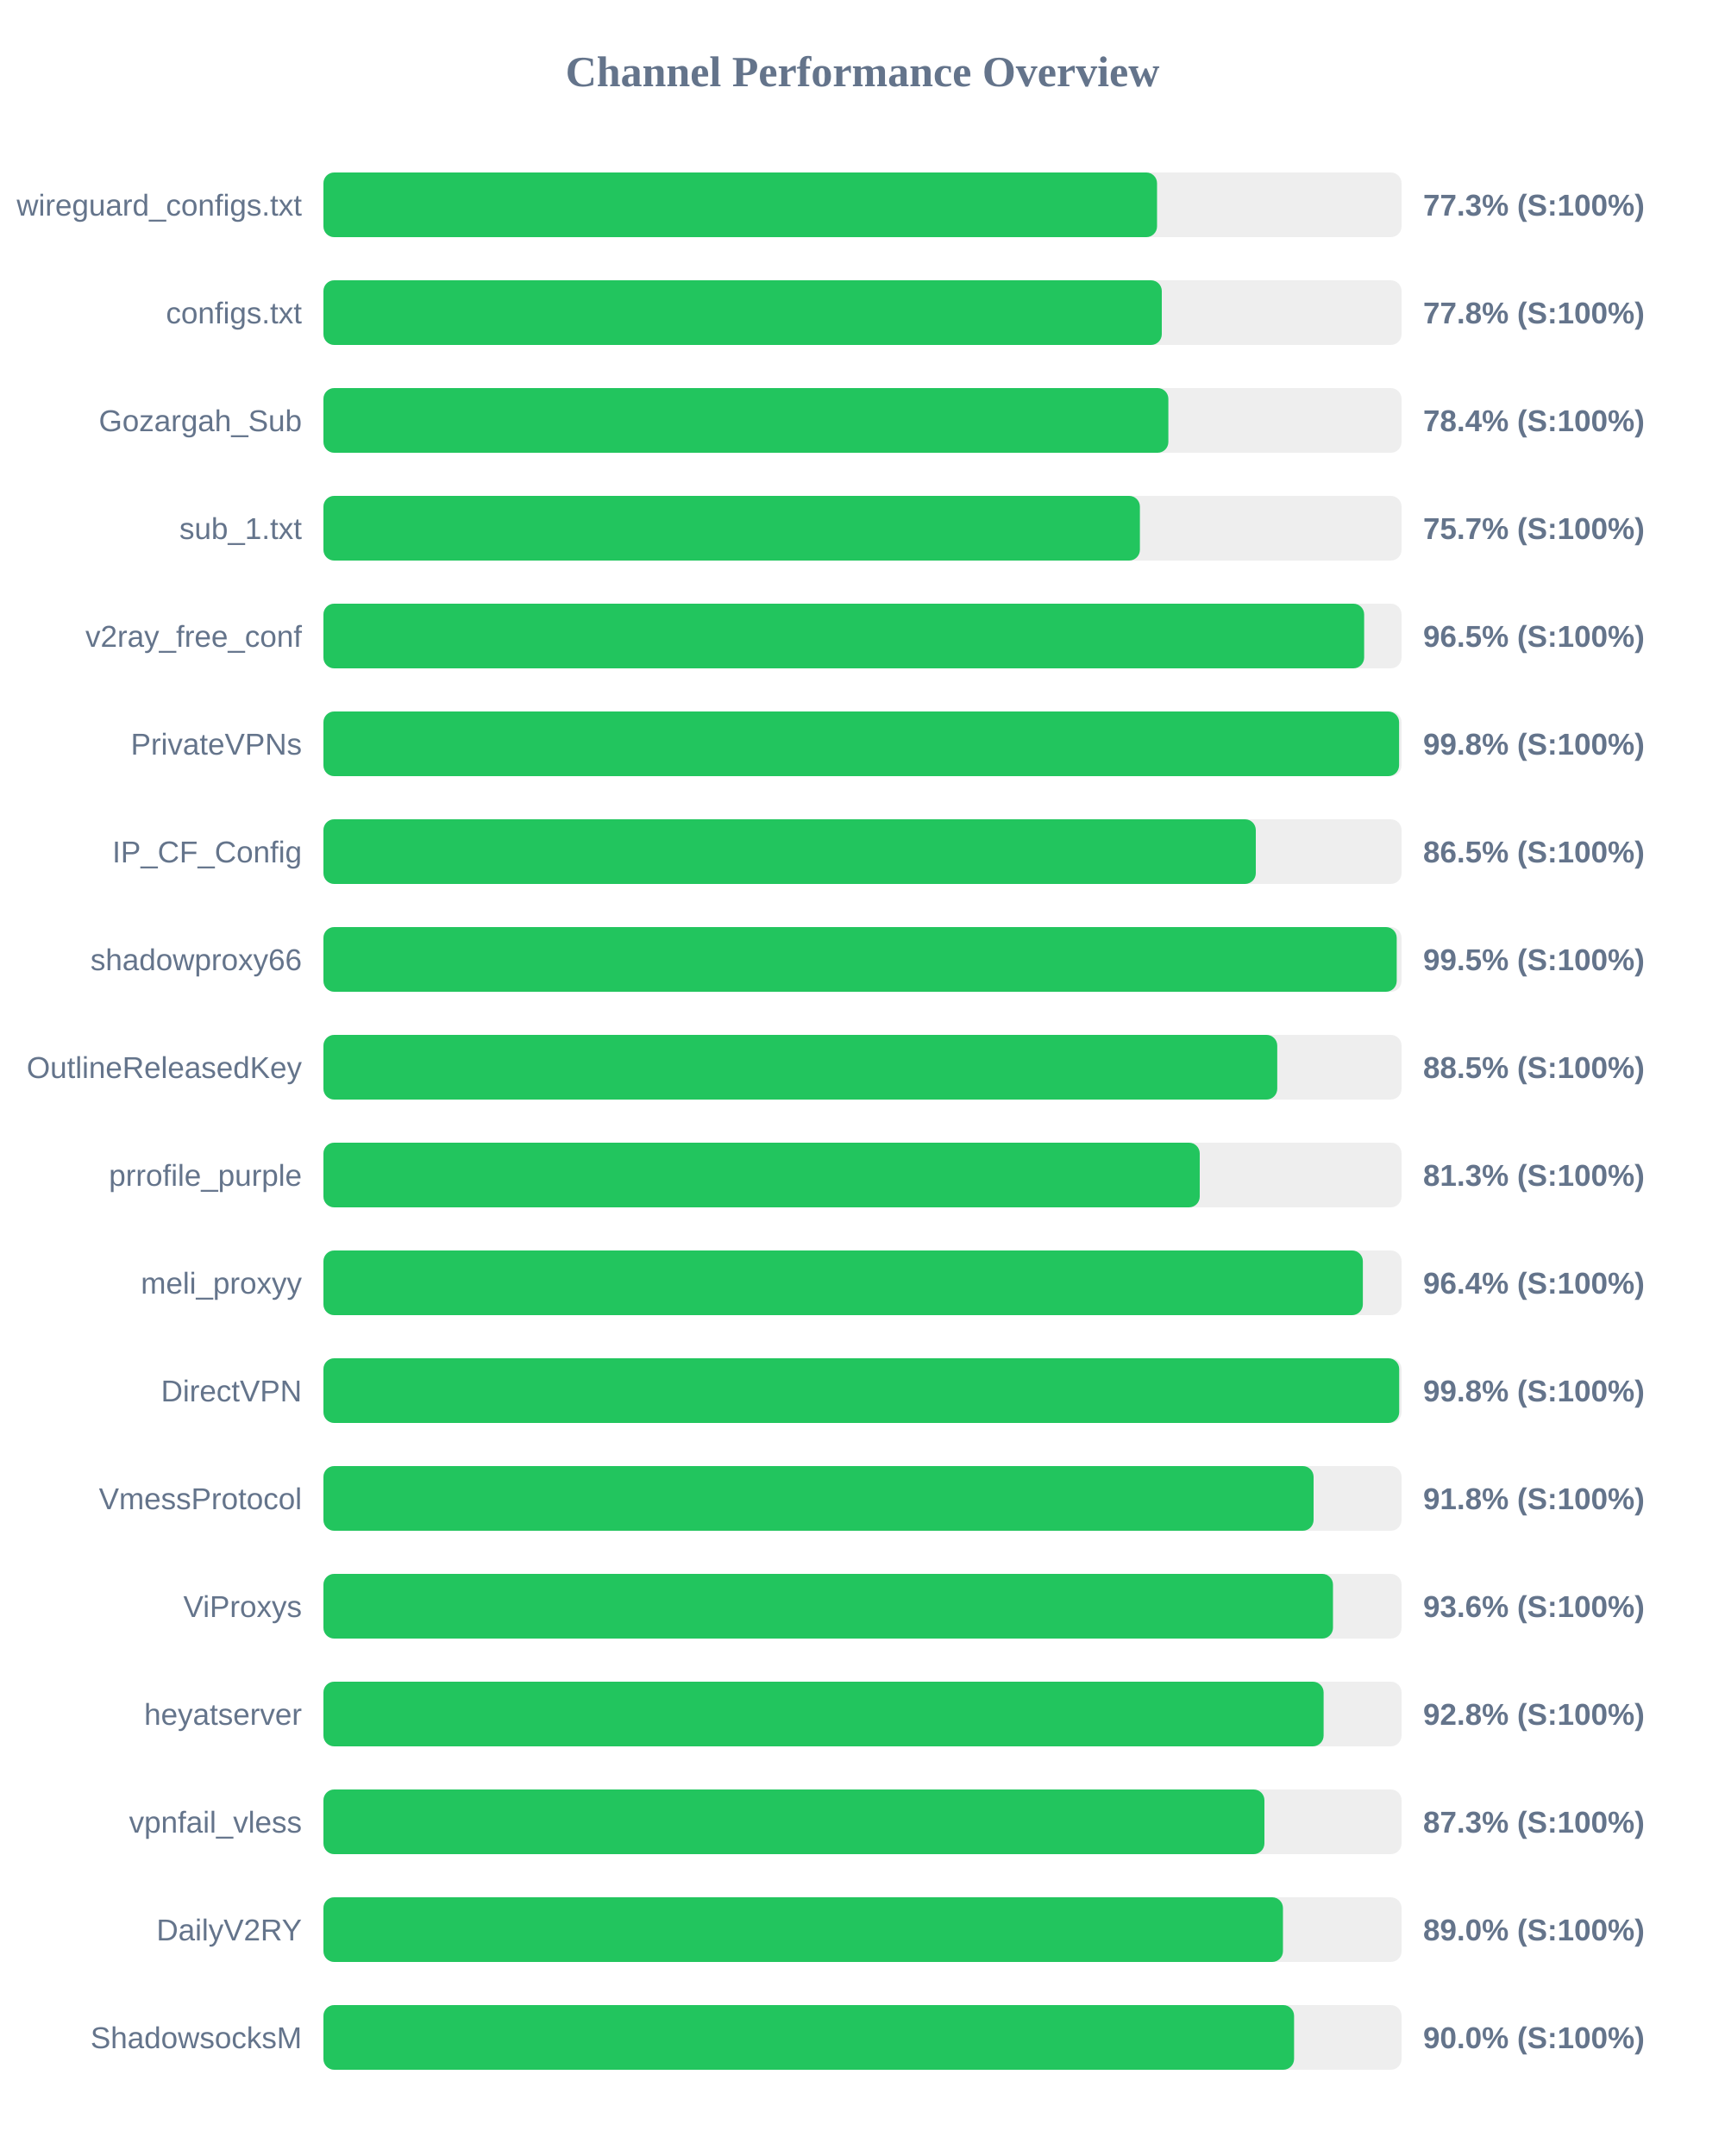
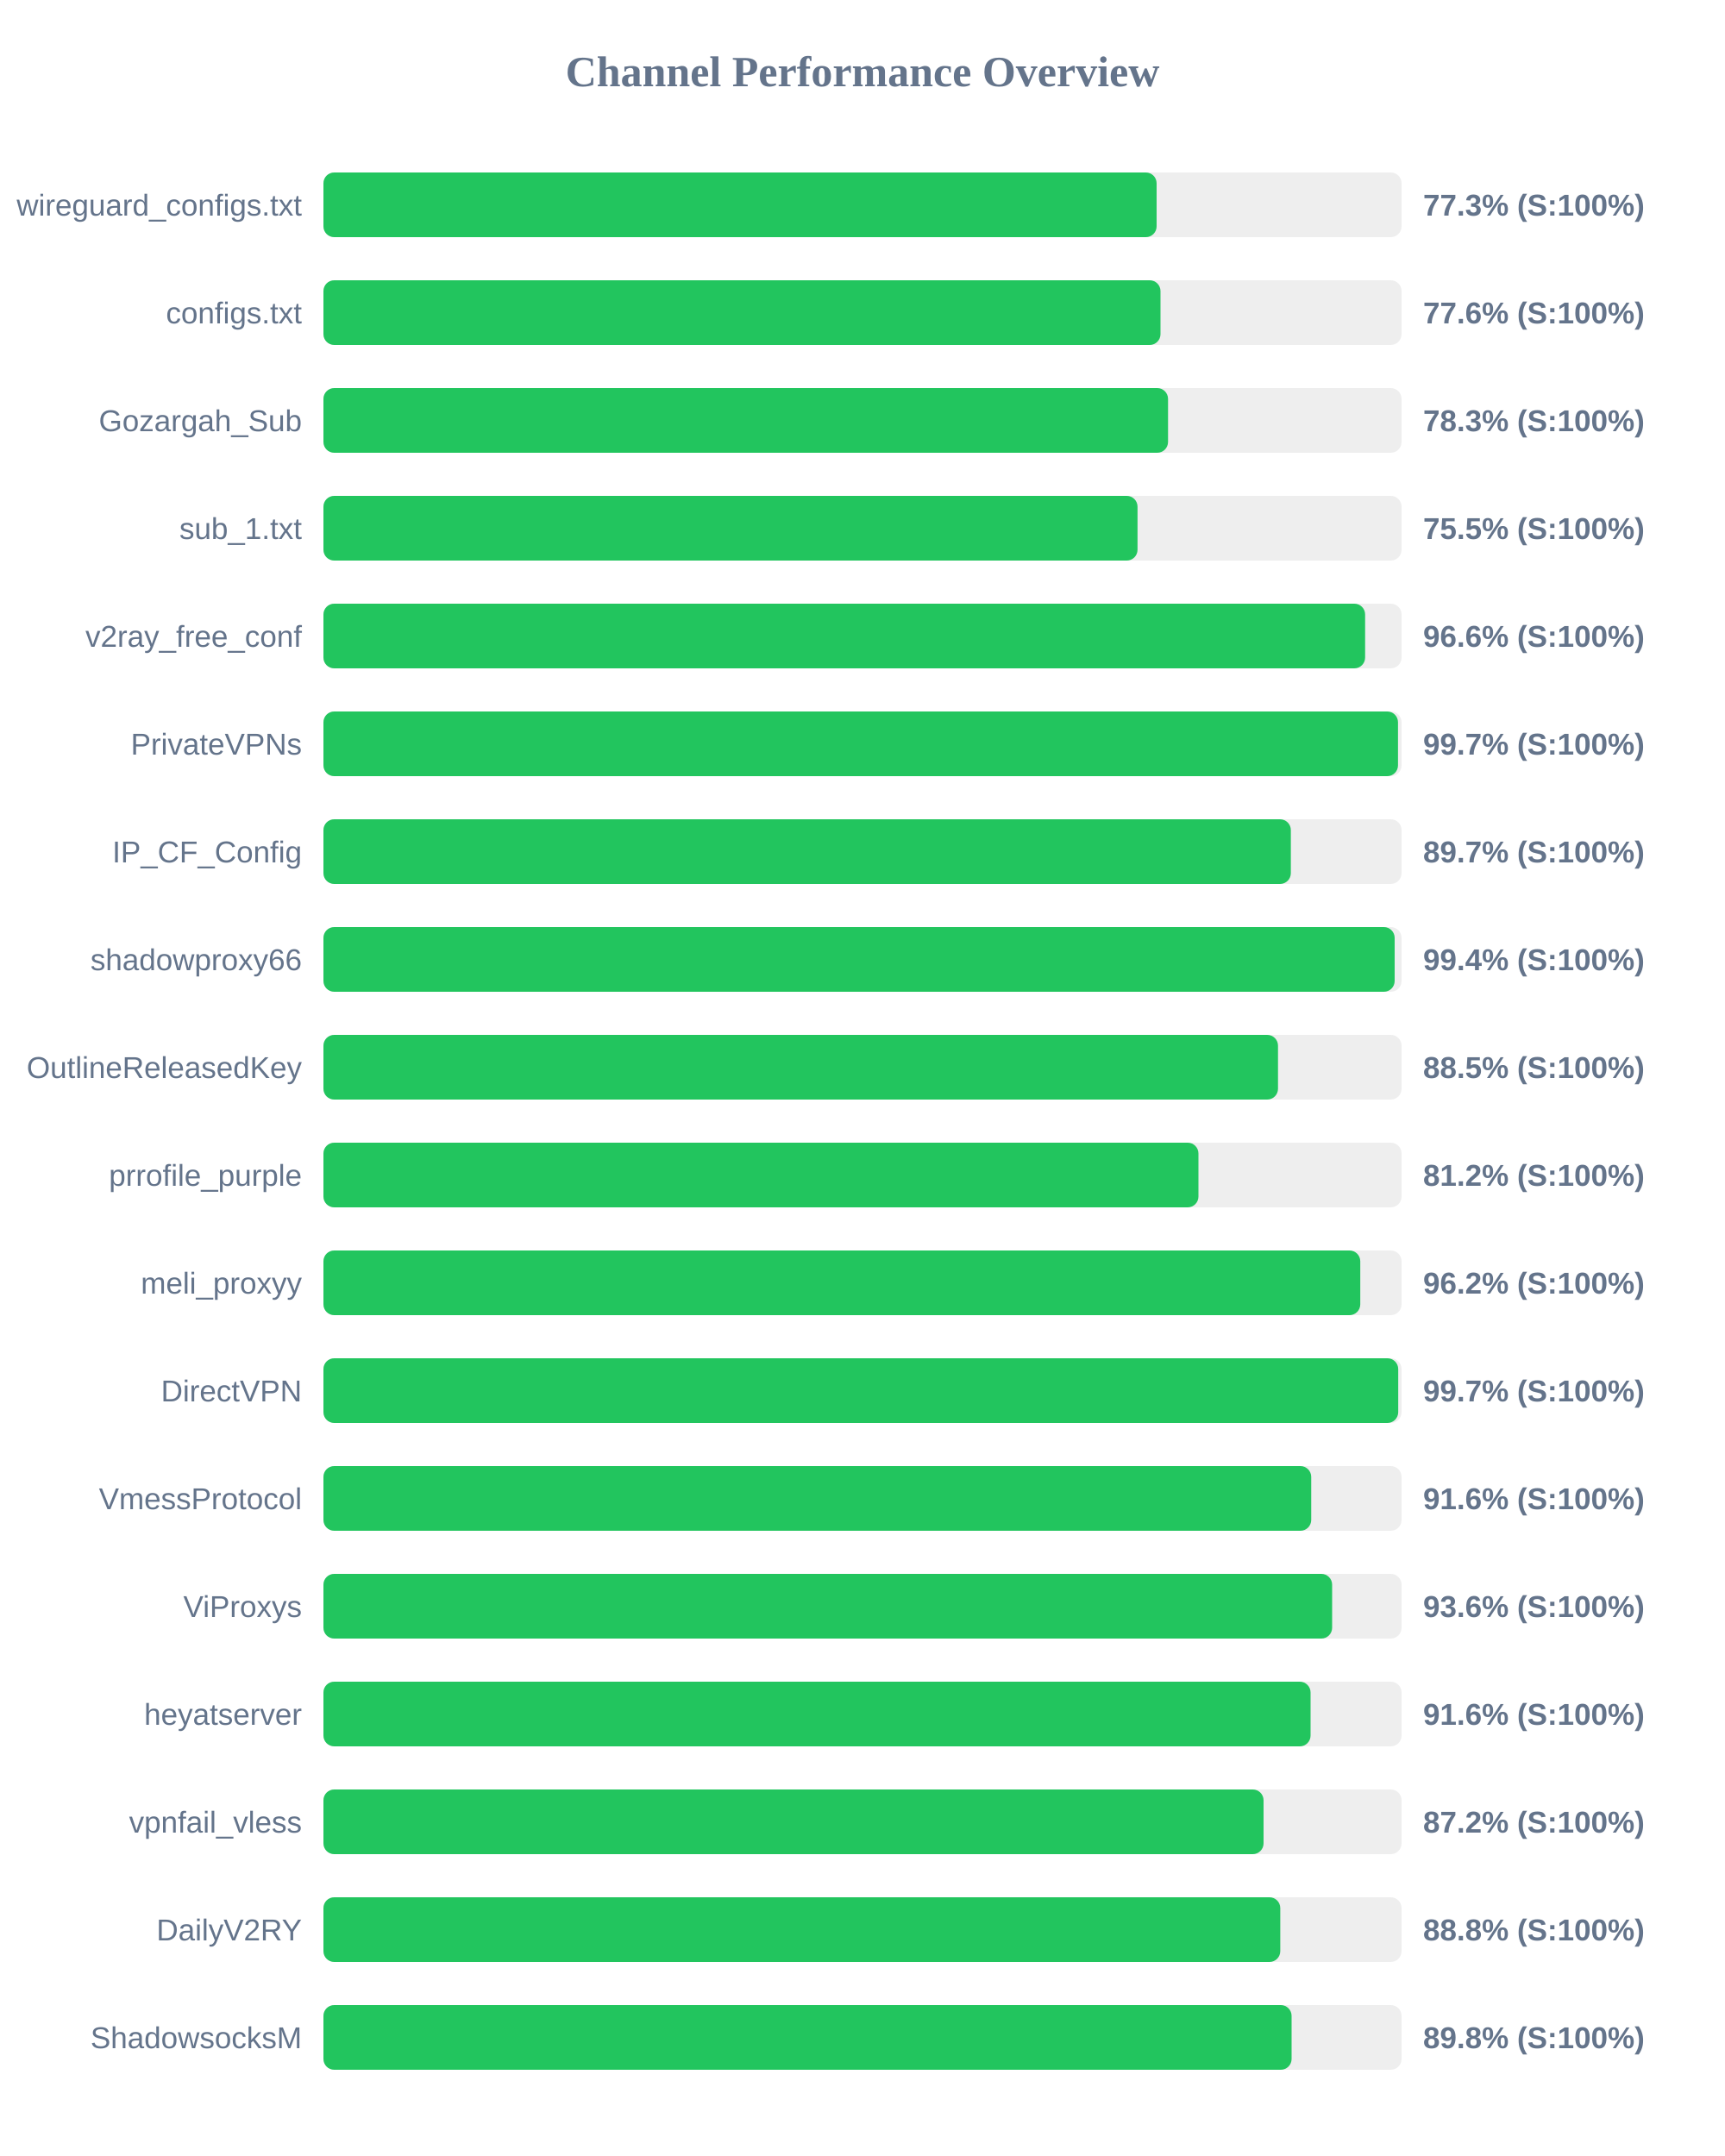
<svg xmlns="http://www.w3.org/2000/svg" width="800" height="1000" version="1.1">
  <style>
        .row { font: 14px Arial; fill: #64748b; }
        .score { font: bold 14px Arial; fill: #64748b; }
    </style>
  <text x="400" y="40" text-anchor="middle" font-size="20px" font-weight="bold" fill="#64748b">Channel Performance Overview</text>
  <rect x="150" y="80" width="500" height="30" fill="#eee" rx="5" />
-   <rect x="150" y="80" width="386.6" height="30" fill="#22c55e" rx="5" />
+   <rect x="150" y="80" width="386.4" height="30" fill="#22c55e" rx="5" />
  <text x="140" y="100" text-anchor="end" class="row">wireguard_configs.txt</text>
  <text x="660" y="100" text-anchor="start" class="score">77.3% (S:100%)</text>
  <rect x="150" y="130" width="500" height="30" fill="#eee" rx="5" />
-   <rect x="150" y="130" width="388.8" height="30" fill="#22c55e" rx="5" />
+   <rect x="150" y="130" width="388.2" height="30" fill="#22c55e" rx="5" />
  <text x="140" y="150" text-anchor="end" class="row">configs.txt</text>
-   <text x="660" y="150" text-anchor="start" class="score">77.8% (S:100%)</text>
+   <text x="660" y="150" text-anchor="start" class="score">77.6% (S:100%)</text>
  <rect x="150" y="180" width="500" height="30" fill="#eee" rx="5" />
-   <rect x="150" y="180" width="391.85" height="30" fill="#22c55e" rx="5" />
+   <rect x="150" y="180" width="391.7" height="30" fill="#22c55e" rx="5" />
  <text x="140" y="200" text-anchor="end" class="row">Gozargah_Sub</text>
-   <text x="660" y="200" text-anchor="start" class="score">78.4% (S:100%)</text>
+   <text x="660" y="200" text-anchor="start" class="score">78.3% (S:100%)</text>
  <rect x="150" y="230" width="500" height="30" fill="#eee" rx="5" />
-   <rect x="150" y="230" width="378.65" height="30" fill="#22c55e" rx="5" />
+   <rect x="150" y="230" width="377.55" height="30" fill="#22c55e" rx="5" />
  <text x="140" y="250" text-anchor="end" class="row">sub_1.txt</text>
-   <text x="660" y="250" text-anchor="start" class="score">75.7% (S:100%)</text>
+   <text x="660" y="250" text-anchor="start" class="score">75.5% (S:100%)</text>
  <rect x="150" y="280" width="500" height="30" fill="#eee" rx="5" />
-   <rect x="150" y="280" width="482.65" height="30" fill="#22c55e" rx="5" />
+   <rect x="150" y="280" width="483.1" height="30" fill="#22c55e" rx="5" />
  <text x="140" y="300" text-anchor="end" class="row">v2ray_free_conf</text>
-   <text x="660" y="300" text-anchor="start" class="score">96.5% (S:100%)</text>
+   <text x="660" y="300" text-anchor="start" class="score">96.6% (S:100%)</text>
  <rect x="150" y="330" width="500" height="30" fill="#eee" rx="5" />
-   <rect x="150" y="330" width="498.85" height="30" fill="#22c55e" rx="5" />
+   <rect x="150" y="330" width="498.35" height="30" fill="#22c55e" rx="5" />
  <text x="140" y="350" text-anchor="end" class="row">PrivateVPNs</text>
-   <text x="660" y="350" text-anchor="start" class="score">99.8% (S:100%)</text>
+   <text x="660" y="350" text-anchor="start" class="score">99.7% (S:100%)</text>
  <rect x="150" y="380" width="500" height="30" fill="#eee" rx="5" />
-   <rect x="150" y="380" width="432.4" height="30" fill="#22c55e" rx="5" />
+   <rect x="150" y="380" width="448.65" height="30" fill="#22c55e" rx="5" />
  <text x="140" y="400" text-anchor="end" class="row">IP_CF_Config</text>
-   <text x="660" y="400" text-anchor="start" class="score">86.5% (S:100%)</text>
+   <text x="660" y="400" text-anchor="start" class="score">89.7% (S:100%)</text>
  <rect x="150" y="430" width="500" height="30" fill="#eee" rx="5" />
-   <rect x="150" y="430" width="497.75" height="30" fill="#22c55e" rx="5" />
+   <rect x="150" y="430" width="496.8" height="30" fill="#22c55e" rx="5" />
  <text x="140" y="450" text-anchor="end" class="row">shadowproxy66</text>
-   <text x="660" y="450" text-anchor="start" class="score">99.5% (S:100%)</text>
+   <text x="660" y="450" text-anchor="start" class="score">99.4% (S:100%)</text>
  <rect x="150" y="480" width="500" height="30" fill="#eee" rx="5" />
-   <rect x="150" y="480" width="442.35" height="30" fill="#22c55e" rx="5" />
+   <rect x="150" y="480" width="442.7" height="30" fill="#22c55e" rx="5" />
  <text x="140" y="500" text-anchor="end" class="row">OutlineReleasedKey</text>
  <text x="660" y="500" text-anchor="start" class="score">88.5% (S:100%)</text>
  <rect x="150" y="530" width="500" height="30" fill="#eee" rx="5" />
-   <rect x="150" y="530" width="406.4" height="30" fill="#22c55e" rx="5" />
+   <rect x="150" y="530" width="405.8" height="30" fill="#22c55e" rx="5" />
  <text x="140" y="550" text-anchor="end" class="row">prrofile_purple</text>
-   <text x="660" y="550" text-anchor="start" class="score">81.3% (S:100%)</text>
+   <text x="660" y="550" text-anchor="start" class="score">81.2% (S:100%)</text>
  <rect x="150" y="580" width="500" height="30" fill="#eee" rx="5" />
-   <rect x="150" y="580" width="482.05" height="30" fill="#22c55e" rx="5" />
+   <rect x="150" y="580" width="480.85" height="30" fill="#22c55e" rx="5" />
  <text x="140" y="600" text-anchor="end" class="row">meli_proxyy</text>
-   <text x="660" y="600" text-anchor="start" class="score">96.4% (S:100%)</text>
+   <text x="660" y="600" text-anchor="start" class="score">96.2% (S:100%)</text>
  <rect x="150" y="630" width="500" height="30" fill="#eee" rx="5" />
-   <rect x="150" y="630" width="498.9" height="30" fill="#22c55e" rx="5" />
+   <rect x="150" y="630" width="498.45" height="30" fill="#22c55e" rx="5" />
  <text x="140" y="650" text-anchor="end" class="row">DirectVPN</text>
-   <text x="660" y="650" text-anchor="start" class="score">99.8% (S:100%)</text>
+   <text x="660" y="650" text-anchor="start" class="score">99.7% (S:100%)</text>
  <rect x="150" y="680" width="500" height="30" fill="#eee" rx="5" />
-   <rect x="150" y="680" width="459.2" height="30" fill="#22c55e" rx="5" />
+   <rect x="150" y="680" width="458.1" height="30" fill="#22c55e" rx="5" />
  <text x="140" y="700" text-anchor="end" class="row">VmessProtocol</text>
-   <text x="660" y="700" text-anchor="start" class="score">91.8% (S:100%)</text>
+   <text x="660" y="700" text-anchor="start" class="score">91.6% (S:100%)</text>
  <rect x="150" y="730" width="500" height="30" fill="#eee" rx="5" />
-   <rect x="150" y="730" width="468.2" height="30" fill="#22c55e" rx="5" />
+   <rect x="150" y="730" width="467.8" height="30" fill="#22c55e" rx="5" />
  <text x="140" y="750" text-anchor="end" class="row">ViProxys</text>
  <text x="660" y="750" text-anchor="start" class="score">93.6% (S:100%)</text>
  <rect x="150" y="780" width="500" height="30" fill="#eee" rx="5" />
-   <rect x="150" y="780" width="463.85" height="30" fill="#22c55e" rx="5" />
+   <rect x="150" y="780" width="457.8" height="30" fill="#22c55e" rx="5" />
  <text x="140" y="800" text-anchor="end" class="row">heyatserver</text>
-   <text x="660" y="800" text-anchor="start" class="score">92.8% (S:100%)</text>
+   <text x="660" y="800" text-anchor="start" class="score">91.6% (S:100%)</text>
  <rect x="150" y="830" width="500" height="30" fill="#eee" rx="5" />
-   <rect x="150" y="830" width="436.4" height="30" fill="#22c55e" rx="5" />
+   <rect x="150" y="830" width="436.0" height="30" fill="#22c55e" rx="5" />
  <text x="140" y="850" text-anchor="end" class="row">vpnfail_vless</text>
-   <text x="660" y="850" text-anchor="start" class="score">87.3% (S:100%)</text>
+   <text x="660" y="850" text-anchor="start" class="score">87.2% (S:100%)</text>
  <rect x="150" y="880" width="500" height="30" fill="#eee" rx="5" />
-   <rect x="150" y="880" width="445.0" height="30" fill="#22c55e" rx="5" />
+   <rect x="150" y="880" width="443.75" height="30" fill="#22c55e" rx="5" />
  <text x="140" y="900" text-anchor="end" class="row">DailyV2RY</text>
-   <text x="660" y="900" text-anchor="start" class="score">89.0% (S:100%)</text>
+   <text x="660" y="900" text-anchor="start" class="score">88.8% (S:100%)</text>
  <rect x="150" y="930" width="500" height="30" fill="#eee" rx="5" />
-   <rect x="150" y="930" width="450.15" height="30" fill="#22c55e" rx="5" />
+   <rect x="150" y="930" width="449.0" height="30" fill="#22c55e" rx="5" />
  <text x="140" y="950" text-anchor="end" class="row">ShadowsocksM</text>
-   <text x="660" y="950" text-anchor="start" class="score">90.0% (S:100%)</text>
+   <text x="660" y="950" text-anchor="start" class="score">89.8% (S:100%)</text>
</svg>
